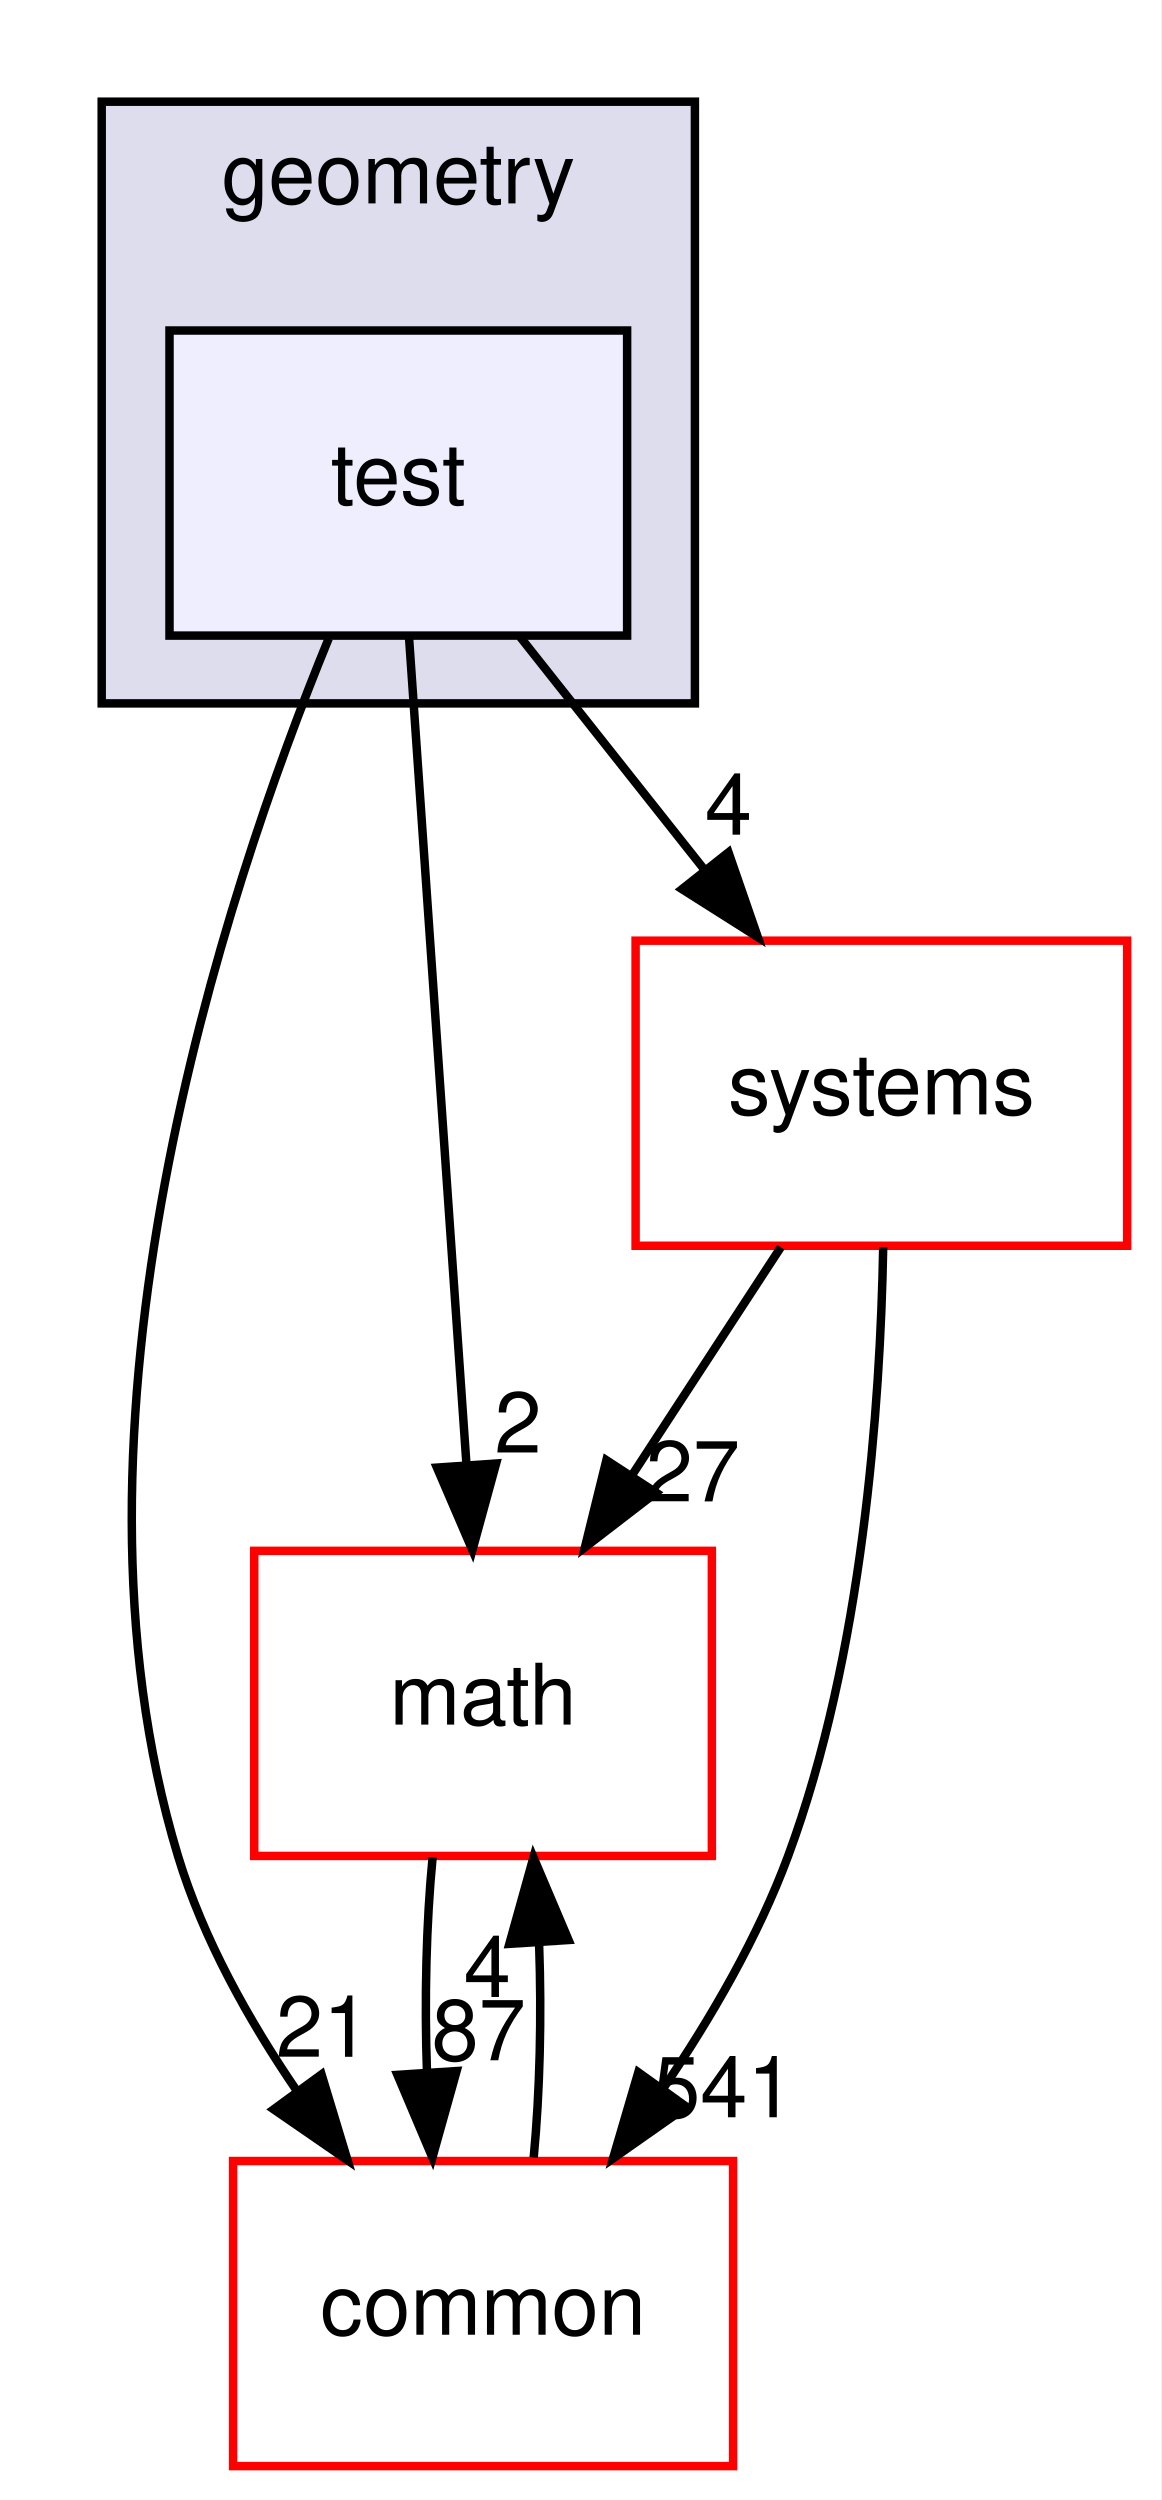
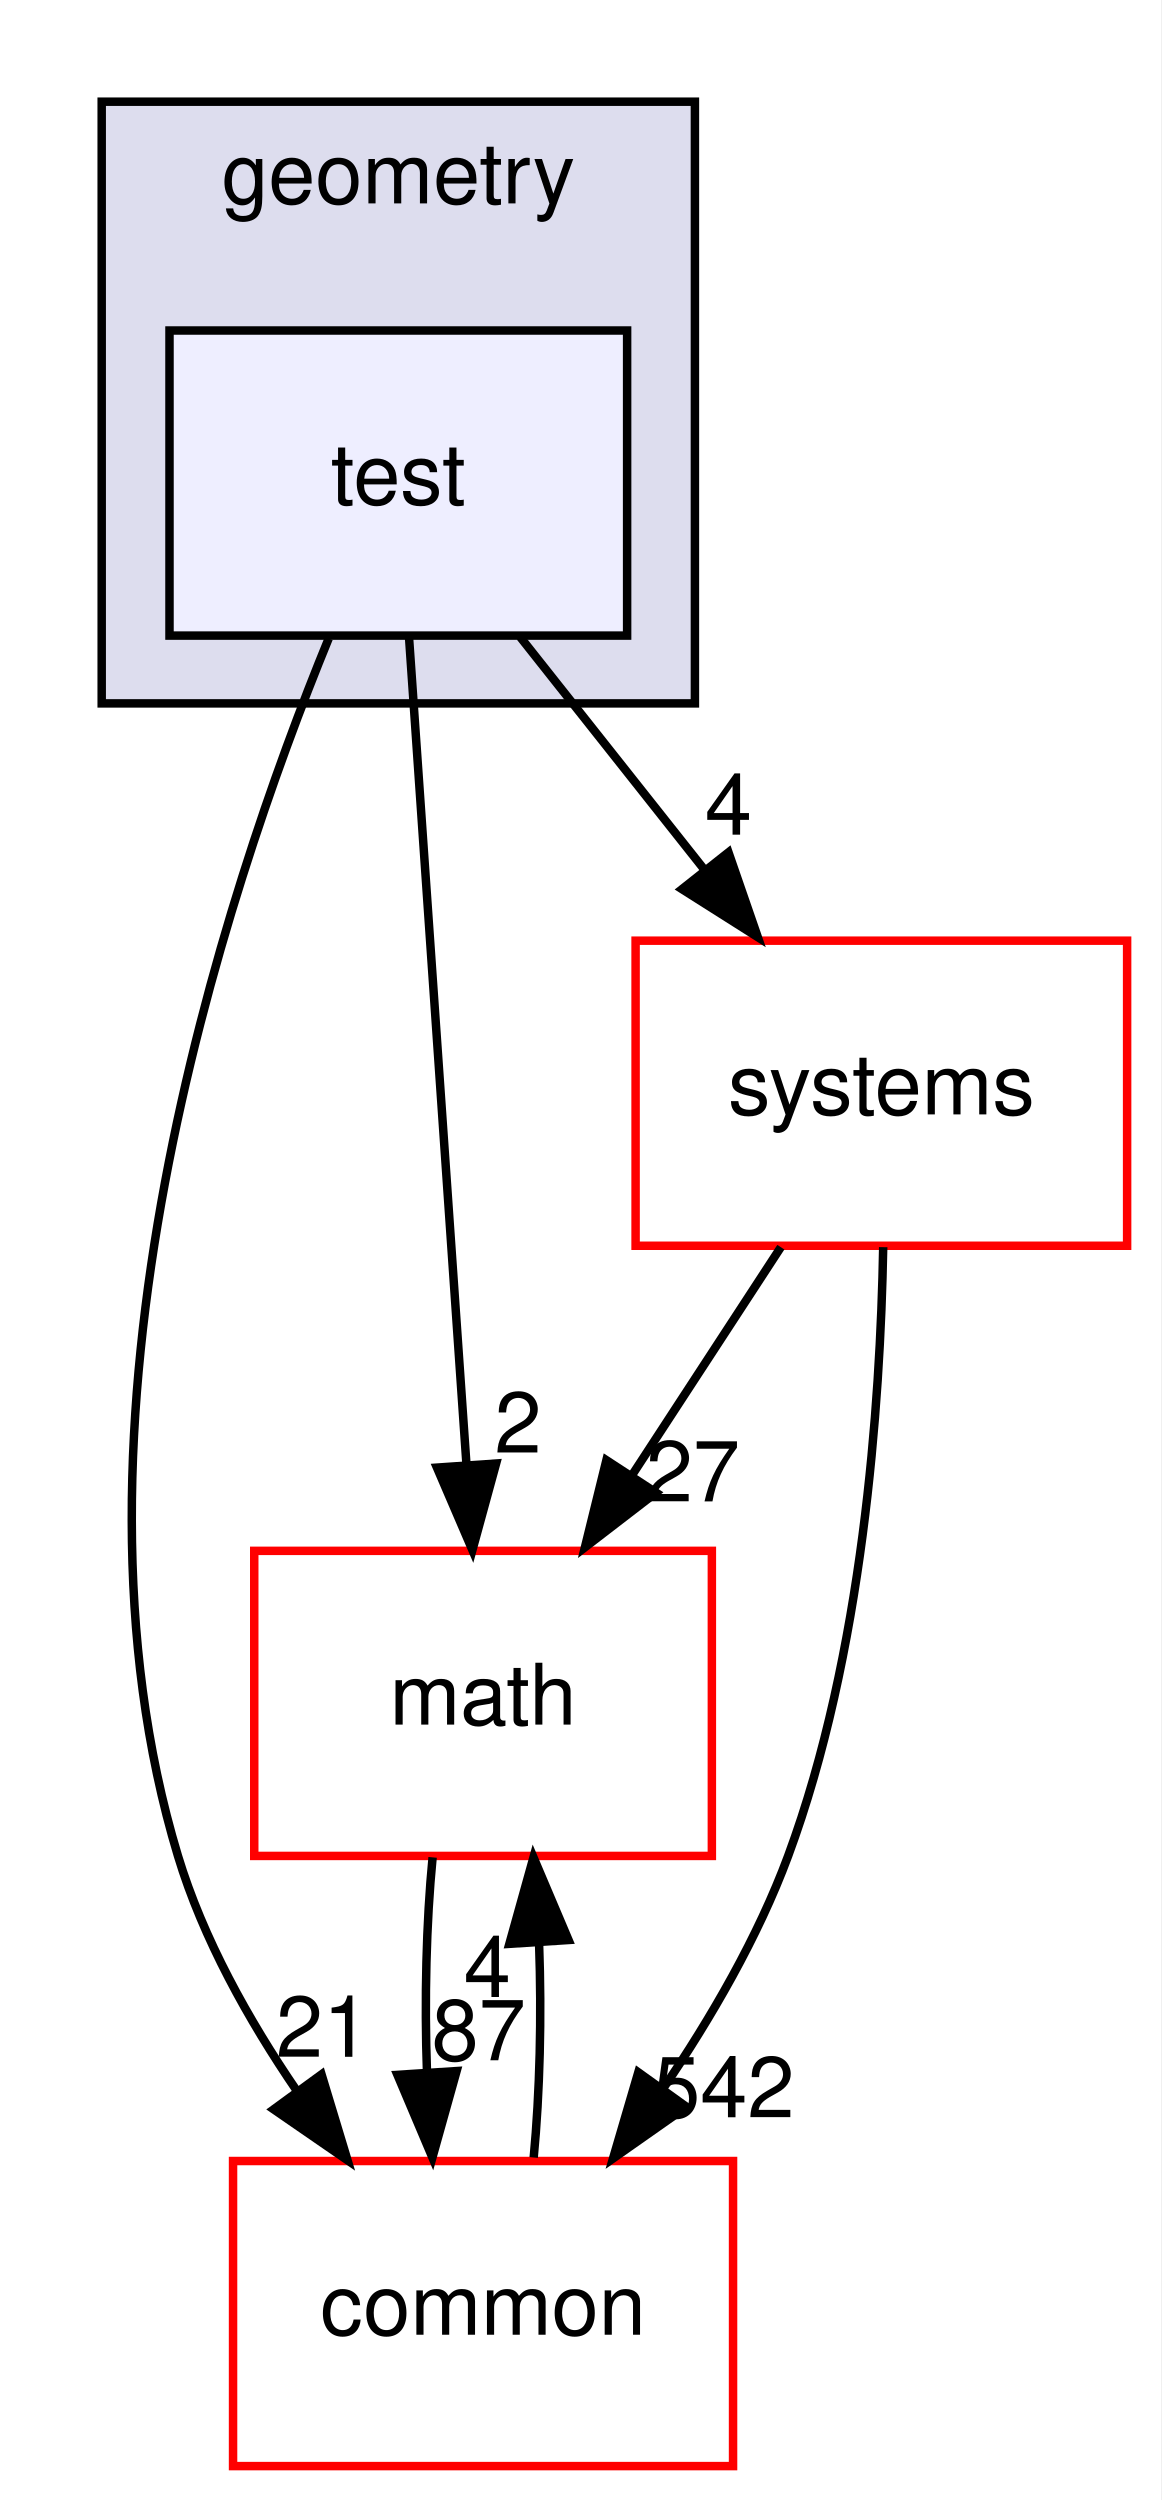
<svg xmlns="http://www.w3.org/2000/svg" xmlns:xlink="http://www.w3.org/1999/xlink" width="137pt" height="295pt" viewBox="0.00 0.00 137.00 295.00">
  <g id="graph0" class="graph" transform="scale(1 1) rotate(0) translate(4 291)">
    <polygon fill="#ffffff" stroke="transparent" points="-4,4 -4,-291 133,-291 133,4 -4,4" />
    <g id="clust1" class="cluster">
      <g id="a_clust1">
        <a xlink:href="dir_d739e095b49d8b72164589d00310017d.html" target="_top" xlink:title="geometry">
          <polygon fill="#ddddee" stroke="#000000" points="8,-208 8,-279 78,-279 78,-208 8,-208" />
          <text text-anchor="middle" x="43" y="-267" font-family="Helvetica,sans-Serif" font-size="10.00" fill="#000000">geometry</text>
        </a>
      </g>
    </g>
    <g id="node1" class="node">
      <g id="a_node1">
        <a xlink:href="dir_0adf18a18d72ecb03d5d7a83e9e414f6.html" target="_top" xlink:title="test">
          <polygon fill="#eeeeff" stroke="#000000" points="70,-252 16,-252 16,-216 70,-216 70,-252" />
          <text text-anchor="middle" x="43" y="-231.5" font-family="Helvetica,sans-Serif" font-size="10.00" fill="#000000">test</text>
        </a>
      </g>
    </g>
    <g id="node2" class="node">
      <g id="a_node2">
        <a xlink:href="dir_fc0178d6978c9fa2cad6ef3e048a60a7.html" target="_top" xlink:title="math">
          <polygon fill="#ffffff" stroke="#ff0000" points="80,-108 26,-108 26,-72 80,-72 80,-108" />
          <text text-anchor="middle" x="53" y="-87.5" font-family="Helvetica,sans-Serif" font-size="10.00" fill="#000000">math</text>
        </a>
      </g>
    </g>
    <g id="edge1" class="edge">
      <path fill="none" stroke="#000000" d="M44.267,-215.762C45.972,-191.201 49.025,-147.247 51.031,-118.354" />
      <polygon fill="#000000" stroke="#000000" points="54.542,-118.308 51.744,-108.09 47.559,-117.823 54.542,-118.308" />
      <g id="a_edge1-headlabel">
        <a xlink:href="dir_000158_000103.html" target="_top" xlink:title="2">
          <text text-anchor="middle" x="57.126" y="-119.591" font-family="Helvetica,sans-Serif" font-size="10.00" fill="#000000">2</text>
        </a>
      </g>
    </g>
    <g id="node3" class="node">
      <g id="a_node3">
        <a xlink:href="dir_a36da230f0956f48b11c85f7d599788f.html" target="_top" xlink:title="common">
          <polygon fill="#ffffff" stroke="#ff0000" points="82.5,-36 23.5,-36 23.5,0 82.5,0 82.5,-36" />
          <text text-anchor="middle" x="53" y="-15.5" font-family="Helvetica,sans-Serif" font-size="10.00" fill="#000000">common</text>
        </a>
      </g>
    </g>
    <g id="edge2" class="edge">
      <path fill="none" stroke="#000000" d="M34.787,-215.661C22.329,-185.25 1.647,-122.709 17,-72 19.956,-62.236 25.325,-52.623 31.03,-44.276" />
      <polygon fill="#000000" stroke="#000000" points="33.941,-46.224 37.01,-36.083 28.287,-42.097 33.941,-46.224" />
      <g id="a_edge2-headlabel">
        <a xlink:href="dir_000158_000086.html" target="_top" xlink:title="21">
          <text text-anchor="middle" x="34.116" y="-48.301" font-family="Helvetica,sans-Serif" font-size="10.00" fill="#000000">21</text>
        </a>
      </g>
    </g>
    <g id="node4" class="node">
      <g id="a_node4">
        <a xlink:href="dir_b7a0e33b407baa23d8a077e33033c988.html" target="_top" xlink:title="systems">
          <polygon fill="#ffffff" stroke="#ff0000" points="129,-180 71,-180 71,-144 129,-144 129,-180" />
          <text text-anchor="middle" x="100" y="-159.5" font-family="Helvetica,sans-Serif" font-size="10.00" fill="#000000">systems</text>
        </a>
      </g>
    </g>
    <g id="edge3" class="edge">
      <path fill="none" stroke="#000000" d="M57.383,-215.831C63.949,-207.539 71.851,-197.557 79.058,-188.453" />
      <polygon fill="#000000" stroke="#000000" points="81.96,-190.426 85.423,-180.413 76.472,-186.081 81.96,-190.426" />
      <g id="a_edge3-headlabel">
        <a xlink:href="dir_000158_000216.html" target="_top" xlink:title="4">
          <text text-anchor="middle" x="81.955" y="-192.507" font-family="Helvetica,sans-Serif" font-size="10.00" fill="#000000">4</text>
        </a>
      </g>
    </g>
    <g id="edge4" class="edge">
      <path fill="none" stroke="#000000" d="M47.048,-71.831C46.297,-64.131 46.076,-54.974 46.385,-46.417" />
      <polygon fill="#000000" stroke="#000000" points="49.879,-46.616 47.024,-36.413 42.894,-46.17 49.879,-46.616" />
      <g id="a_edge4-headlabel">
        <a xlink:href="dir_000103_000086.html" target="_top" xlink:title="87">
          <text text-anchor="middle" x="52.484" y="-47.884" font-family="Helvetica,sans-Serif" font-size="10.00" fill="#000000">87</text>
        </a>
      </g>
    </g>
    <g id="edge5" class="edge">
      <path fill="none" stroke="#000000" d="M58.976,-36.413C59.707,-44.059 59.92,-53.108 59.615,-61.573" />
      <polygon fill="#000000" stroke="#000000" points="56.105,-61.626 58.952,-71.831 63.09,-62.078 56.105,-61.626" />
      <g id="a_edge5-headlabel">
        <a xlink:href="dir_000086_000103.html" target="_top" xlink:title="4">
          <text text-anchor="middle" x="53.503" y="-55.356" font-family="Helvetica,sans-Serif" font-size="10.00" fill="#000000">4</text>
        </a>
      </g>
    </g>
    <g id="edge6" class="edge">
      <path fill="none" stroke="#000000" d="M88.14,-143.831C82.837,-135.708 76.476,-125.964 70.633,-117.012" />
      <polygon fill="#000000" stroke="#000000" points="73.417,-114.874 65.02,-108.413 67.555,-118.7 73.417,-114.874" />
      <g id="a_edge6-headlabel">
        <a xlink:href="dir_000216_000103.html" target="_top" xlink:title="27">
          <text text-anchor="middle" x="77.759" y="-113.832" font-family="Helvetica,sans-Serif" font-size="10.00" fill="#000000">27</text>
        </a>
      </g>
    </g>
    <g id="edge7" class="edge">
      <path fill="none" stroke="#000000" d="M100.217,-143.835C99.885,-125.235 97.805,-95.765 89,-72 85.456,-62.433 79.915,-52.878 74.233,-44.524" />
      <polygon fill="#000000" stroke="#000000" points="77.01,-42.39 68.339,-36.302 71.321,-46.469 77.01,-42.39" />
      <g id="a_edge7-headlabel">
-         <a xlink:href="dir_000216_000086.html" target="_top" xlink:title="541">
-           <text text-anchor="middle" x="81.412" y="-41.158" font-family="Helvetica,sans-Serif" font-size="10.00" fill="#000000">541</text>
+         <a xlink:href="dir_000216_000086.html" target="_top" xlink:title="542">
+           <text text-anchor="middle" x="81.412" y="-41.158" font-family="Helvetica,sans-Serif" font-size="10.00" fill="#000000">542</text>
        </a>
      </g>
    </g>
  </g>
</svg>
